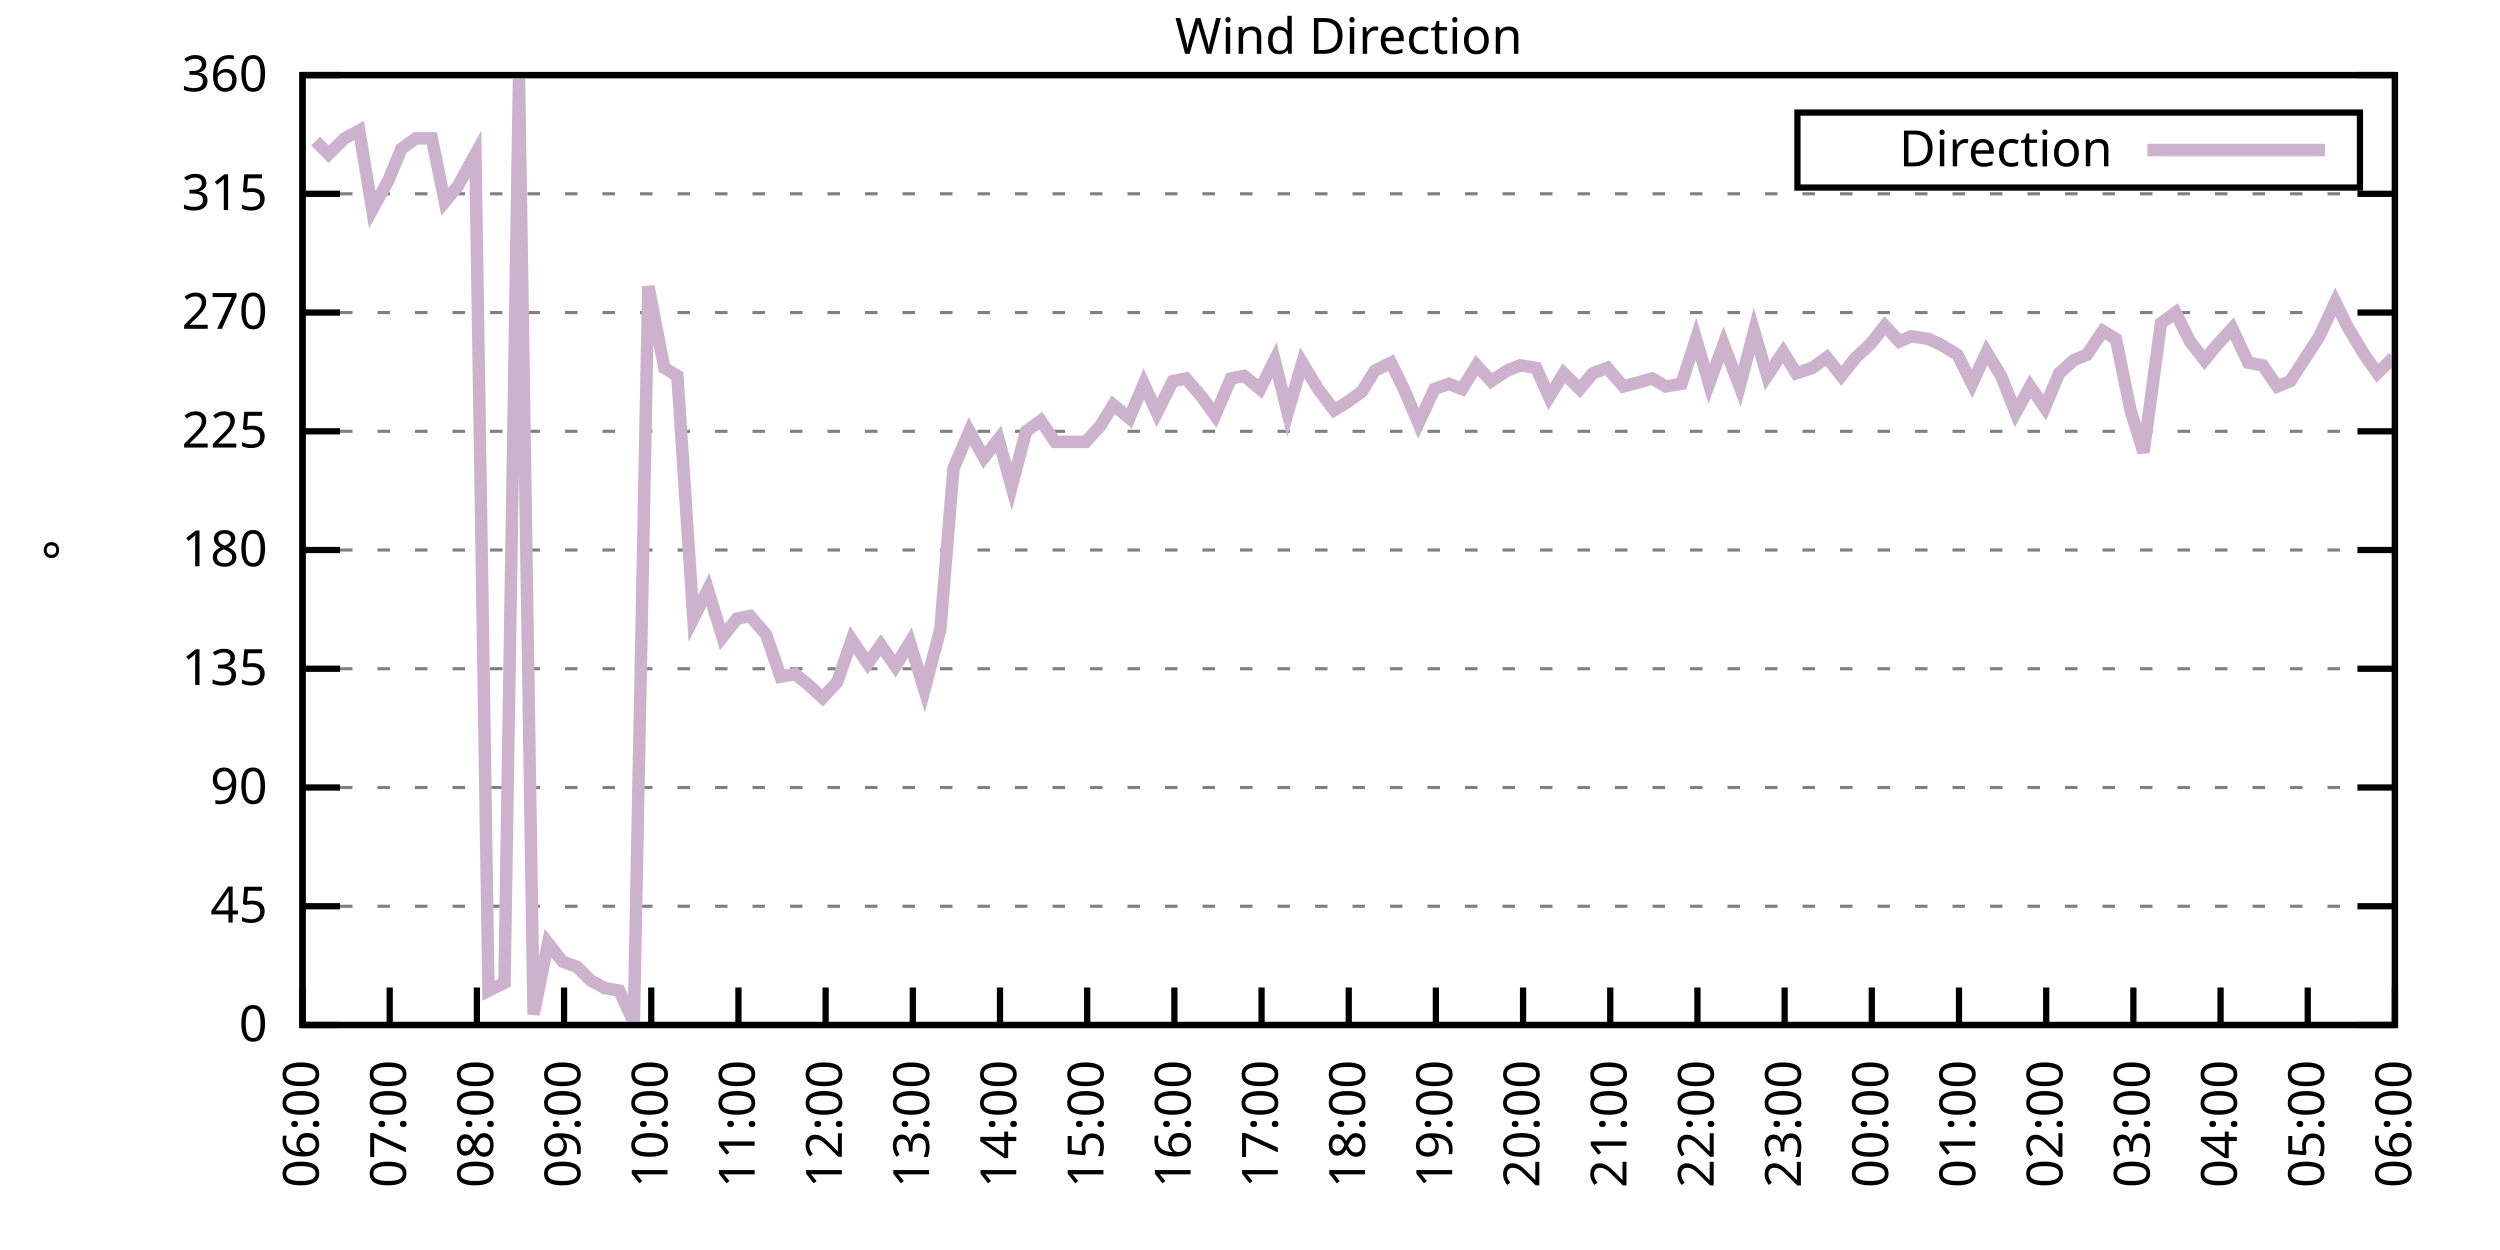
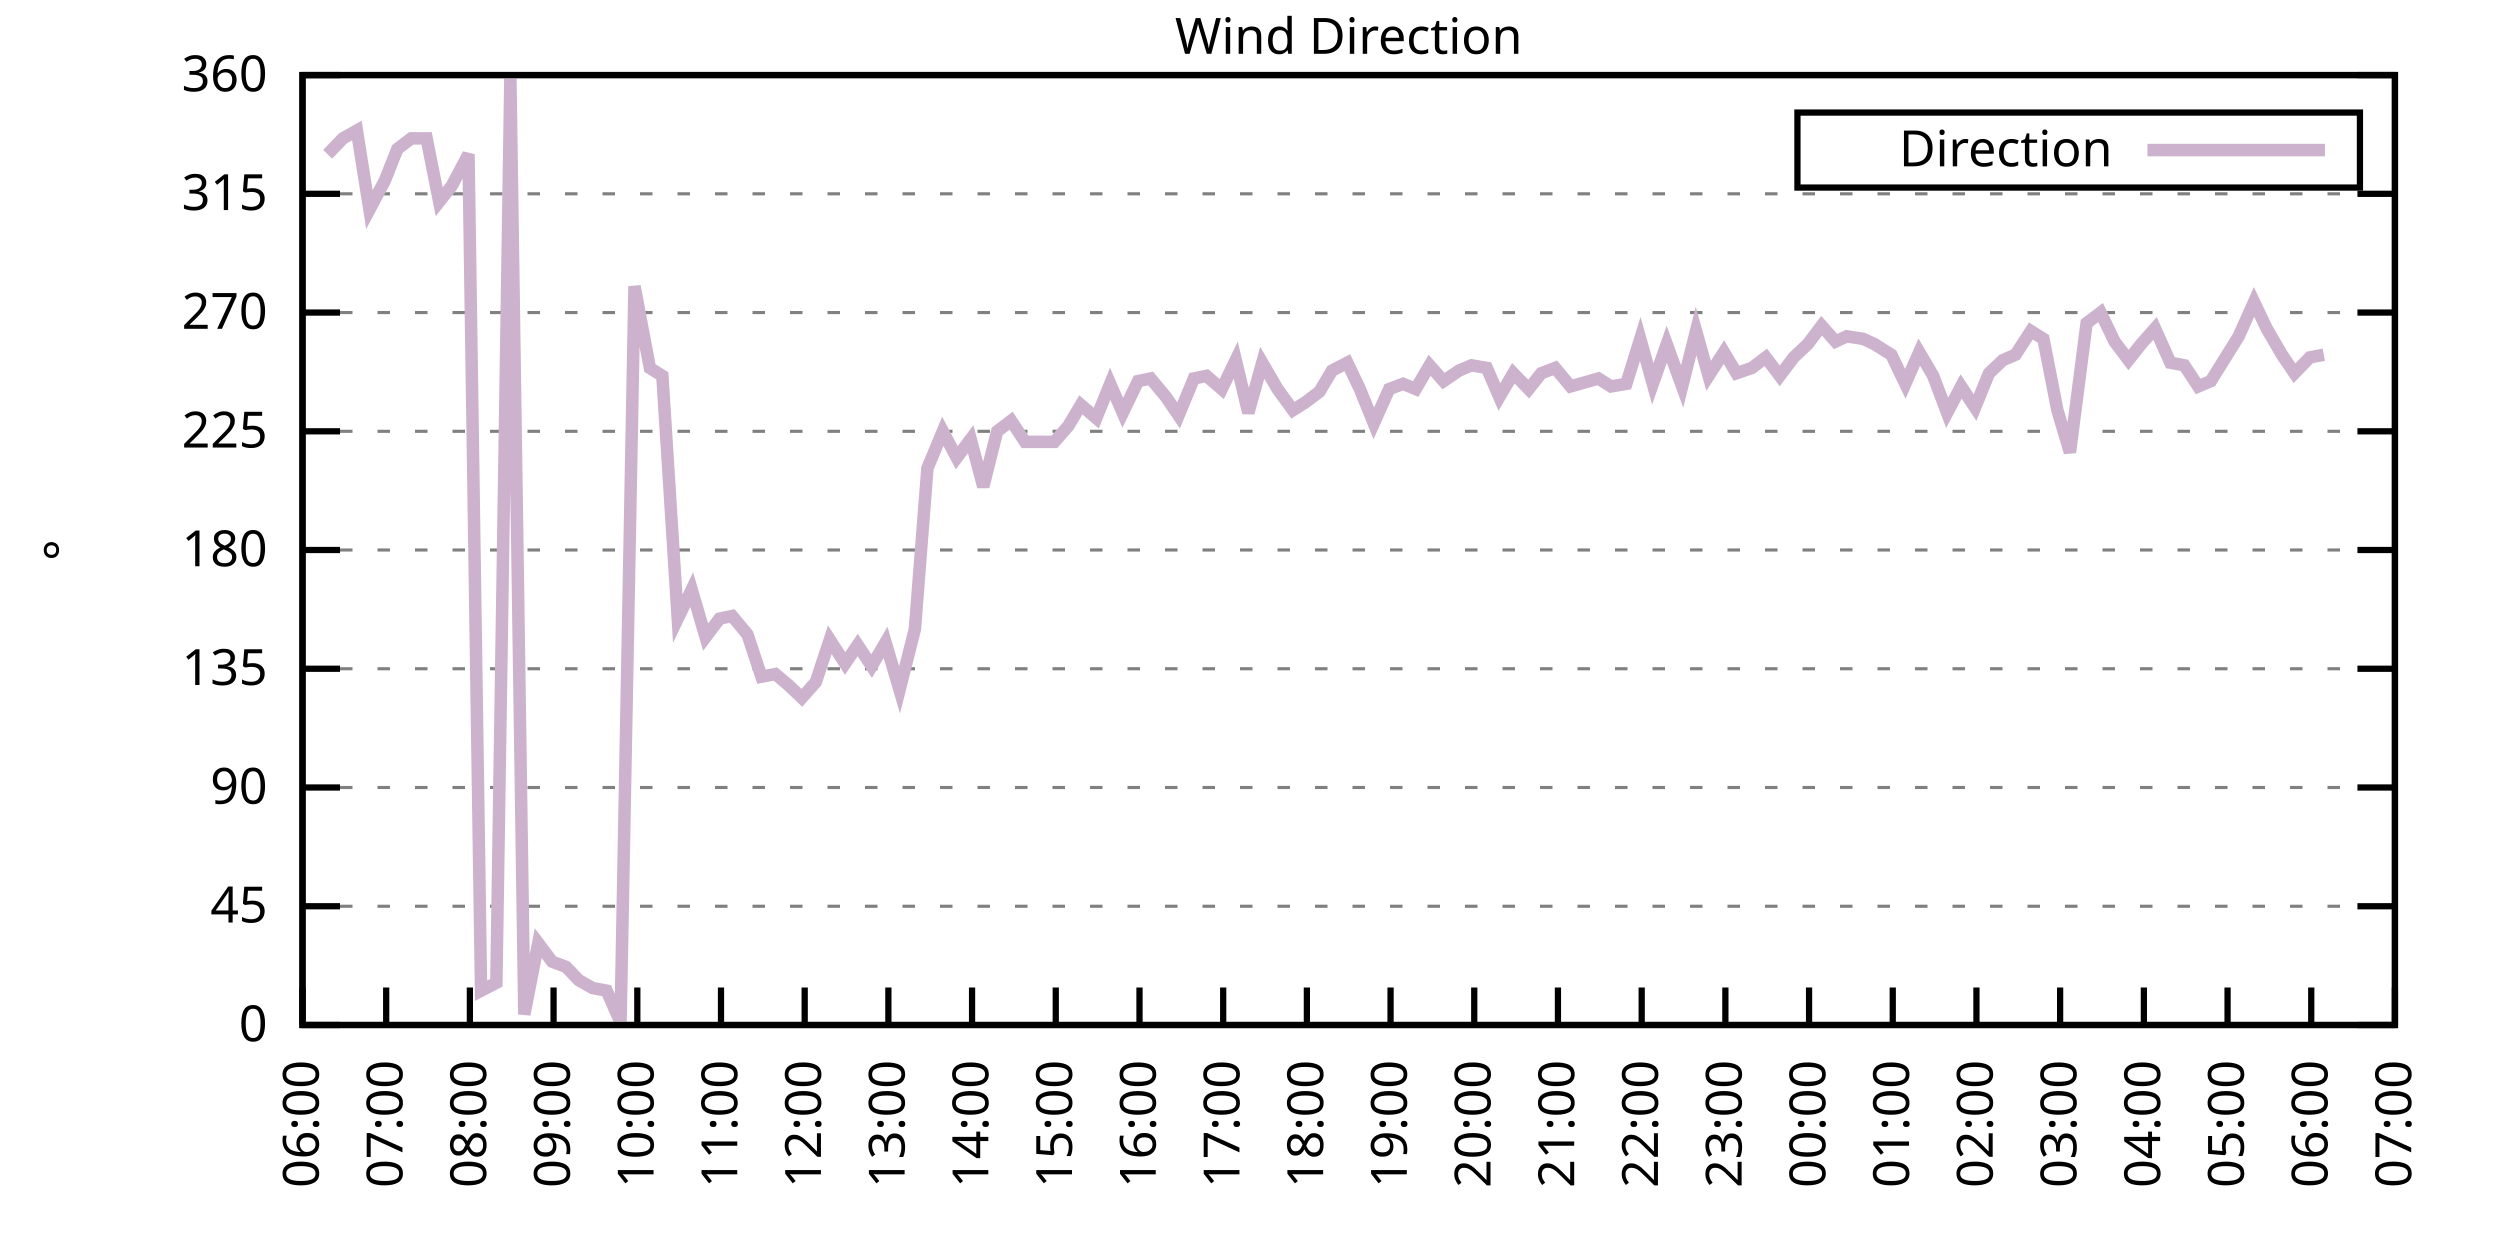
<svg xmlns="http://www.w3.org/2000/svg" xmlns:xlink="http://www.w3.org/1999/xlink" width="400" height="200" viewBox="0 0 400 200">
  <g id="gnuplot_canvas">
    <rect x="0" y="0" width="400" height="200" fill="none" />
    <defs>
      <circle id="gpDot" r="0.5" stroke-width="0.5" stroke="currentColor" />
      <path id="gpPt0" stroke-width="0.333" stroke="currentColor" d="M-1,0 h2 M0,-1 v2" />
      <path id="gpPt1" stroke-width="0.333" stroke="currentColor" d="M-1,-1 L1,1 M1,-1 L-1,1" />
      <path id="gpPt2" stroke-width="0.333" stroke="currentColor" d="M-1,0 L1,0 M0,-1 L0,1 M-1,-1 L1,1 M-1,1 L1,-1" />
      <rect id="gpPt3" stroke-width="0.333" stroke="currentColor" x="-1" y="-1" width="2" height="2" />
      <rect id="gpPt4" stroke-width="0.333" stroke="currentColor" fill="currentColor" x="-1" y="-1" width="2" height="2" />
      <circle id="gpPt5" stroke-width="0.333" stroke="currentColor" cx="0" cy="0" r="1" />
      <use xlink:href="#gpPt5" id="gpPt6" fill="currentColor" stroke="none" />
      <path id="gpPt7" stroke-width="0.333" stroke="currentColor" d="M0,-1.33 L-1.33,0.67 L1.33,0.67 z" />
      <use xlink:href="#gpPt7" id="gpPt8" fill="currentColor" stroke="none" />
      <use xlink:href="#gpPt7" id="gpPt9" stroke="currentColor" transform="rotate(180)" />
      <use xlink:href="#gpPt9" id="gpPt10" fill="currentColor" stroke="none" />
      <use xlink:href="#gpPt3" id="gpPt11" stroke="currentColor" transform="rotate(45)" />
      <use xlink:href="#gpPt11" id="gpPt12" fill="currentColor" stroke="none" />
      <path id="gpPt13" stroke-width="0.333" stroke="currentColor" d="M0,1.330 L1.265,0.411 L0.782,-1.067 L-0.782,-1.076 L-1.265,0.411 z" />
      <use xlink:href="#gpPt13" id="gpPt14" fill="currentColor" stroke="none" />
      <filter id="textbox" filterUnits="objectBoundingBox" x="0" y="0" height="1" width="1">
        <feFlood flood-color="white" flood-opacity="1" result="bgnd" />
        <feComposite in="SourceGraphic" in2="bgnd" operator="atop" />
      </filter>
      <filter id="greybox" filterUnits="objectBoundingBox" x="0" y="0" height="1" width="1">
        <feFlood flood-color="lightgrey" flood-opacity="1" result="grey" />
        <feComposite in="SourceGraphic" in2="grey" operator="atop" />
      </filter>
    </defs>
    <g fill="none" color="white" stroke="currentColor" stroke-width="1.00" stroke-linecap="butt" stroke-linejoin="miter">
</g>
    <g fill="none" color="black" stroke="currentColor" stroke-width="1.00" stroke-linecap="butt" stroke-linejoin="miter">
      <g stroke="none" shape-rendering="crispEdges">
        <polygon fill="rgb(255, 255, 255)" points="48.40,164.00 383.18,164.00 383.18,12.02 48.40,12.02 " />
      </g>
    </g>
    <g fill="none" color="black" stroke="currentColor" stroke-width="1.00" stroke-linecap="butt" stroke-linejoin="miter">
</g>
    <g fill="none" color="black" stroke="black" stroke-width="0.50" stroke-linecap="butt" stroke-linejoin="miter">
</g>
    <g fill="none" color="gray" stroke="currentColor" stroke-width="0.50" stroke-linecap="butt" stroke-linejoin="miter">
      <path stroke="gray" stroke-dasharray="2,4" class="gridline" d="M48.40,164.00 L383.19,164.00  " />
    </g>
    <g fill="none" color="gray" stroke="gray" stroke-width="1.00" stroke-linecap="butt" stroke-linejoin="miter">
</g>
    <g fill="none" color="black" stroke="currentColor" stroke-width="1.00" stroke-linecap="butt" stroke-linejoin="miter">
      <path stroke="black" d="M48.40,164.00 L54.40,164.00 M383.19,164.00 L377.19,164.00  " />
      <g transform="translate(42.80,166.60)" stroke="none" fill="black" font-family="Sans" font-size="8.00" text-anchor="end">
        <text>
          <tspan font-family="Sans"> 0</tspan>
        </text>
      </g>
    </g>
    <g fill="none" color="black" stroke="currentColor" stroke-width="1.00" stroke-linecap="butt" stroke-linejoin="miter">
</g>
    <g fill="none" color="black" stroke="black" stroke-width="0.50" stroke-linecap="butt" stroke-linejoin="miter">
</g>
    <g fill="none" color="gray" stroke="currentColor" stroke-width="0.50" stroke-linecap="butt" stroke-linejoin="miter">
      <path stroke="gray" stroke-dasharray="2,4" class="gridline" d="M48.40,145.00 L383.19,145.00  " />
    </g>
    <g fill="none" color="gray" stroke="gray" stroke-width="1.00" stroke-linecap="butt" stroke-linejoin="miter">
</g>
    <g fill="none" color="black" stroke="currentColor" stroke-width="1.00" stroke-linecap="butt" stroke-linejoin="miter">
      <path stroke="black" d="M48.40,145.00 L54.40,145.00 M383.19,145.00 L377.19,145.00  " />
      <g transform="translate(42.80,147.60)" stroke="none" fill="black" font-family="Sans" font-size="8.00" text-anchor="end">
        <text>
          <tspan font-family="Sans"> 45</tspan>
        </text>
      </g>
    </g>
    <g fill="none" color="black" stroke="currentColor" stroke-width="1.00" stroke-linecap="butt" stroke-linejoin="miter">
</g>
    <g fill="none" color="black" stroke="black" stroke-width="0.50" stroke-linecap="butt" stroke-linejoin="miter">
</g>
    <g fill="none" color="gray" stroke="currentColor" stroke-width="0.50" stroke-linecap="butt" stroke-linejoin="miter">
      <path stroke="gray" stroke-dasharray="2,4" class="gridline" d="M48.40,126.00 L383.19,126.00  " />
    </g>
    <g fill="none" color="gray" stroke="gray" stroke-width="1.00" stroke-linecap="butt" stroke-linejoin="miter">
</g>
    <g fill="none" color="black" stroke="currentColor" stroke-width="1.00" stroke-linecap="butt" stroke-linejoin="miter">
      <path stroke="black" d="M48.40,126.00 L54.40,126.00 M383.19,126.00 L377.19,126.00  " />
      <g transform="translate(42.80,128.60)" stroke="none" fill="black" font-family="Sans" font-size="8.00" text-anchor="end">
        <text>
          <tspan font-family="Sans"> 90</tspan>
        </text>
      </g>
    </g>
    <g fill="none" color="black" stroke="currentColor" stroke-width="1.00" stroke-linecap="butt" stroke-linejoin="miter">
</g>
    <g fill="none" color="black" stroke="black" stroke-width="0.50" stroke-linecap="butt" stroke-linejoin="miter">
</g>
    <g fill="none" color="gray" stroke="currentColor" stroke-width="0.50" stroke-linecap="butt" stroke-linejoin="miter">
      <path stroke="gray" stroke-dasharray="2,4" class="gridline" d="M48.40,107.00 L383.19,107.00  " />
    </g>
    <g fill="none" color="gray" stroke="gray" stroke-width="1.00" stroke-linecap="butt" stroke-linejoin="miter">
</g>
    <g fill="none" color="black" stroke="currentColor" stroke-width="1.00" stroke-linecap="butt" stroke-linejoin="miter">
      <path stroke="black" d="M48.40,107.00 L54.40,107.00 M383.19,107.00 L377.19,107.00  " />
      <g transform="translate(42.80,109.60)" stroke="none" fill="black" font-family="Sans" font-size="8.00" text-anchor="end">
        <text>
          <tspan font-family="Sans"> 135</tspan>
        </text>
      </g>
    </g>
    <g fill="none" color="black" stroke="currentColor" stroke-width="1.00" stroke-linecap="butt" stroke-linejoin="miter">
</g>
    <g fill="none" color="black" stroke="black" stroke-width="0.50" stroke-linecap="butt" stroke-linejoin="miter">
</g>
    <g fill="none" color="gray" stroke="currentColor" stroke-width="0.50" stroke-linecap="butt" stroke-linejoin="miter">
      <path stroke="gray" stroke-dasharray="2,4" class="gridline" d="M48.40,88.00 L383.19,88.00  " />
    </g>
    <g fill="none" color="gray" stroke="gray" stroke-width="1.00" stroke-linecap="butt" stroke-linejoin="miter">
</g>
    <g fill="none" color="black" stroke="currentColor" stroke-width="1.00" stroke-linecap="butt" stroke-linejoin="miter">
      <path stroke="black" d="M48.40,88.00 L54.40,88.00 M383.19,88.00 L377.19,88.00  " />
      <g transform="translate(42.80,90.60)" stroke="none" fill="black" font-family="Sans" font-size="8.00" text-anchor="end">
        <text>
          <tspan font-family="Sans"> 180</tspan>
        </text>
      </g>
    </g>
    <g fill="none" color="black" stroke="currentColor" stroke-width="1.00" stroke-linecap="butt" stroke-linejoin="miter">
</g>
    <g fill="none" color="black" stroke="black" stroke-width="0.50" stroke-linecap="butt" stroke-linejoin="miter">
</g>
    <g fill="none" color="gray" stroke="currentColor" stroke-width="0.50" stroke-linecap="butt" stroke-linejoin="miter">
      <path stroke="gray" stroke-dasharray="2,4" class="gridline" d="M48.40,69.01 L383.19,69.01  " />
    </g>
    <g fill="none" color="gray" stroke="gray" stroke-width="1.00" stroke-linecap="butt" stroke-linejoin="miter">
</g>
    <g fill="none" color="black" stroke="currentColor" stroke-width="1.00" stroke-linecap="butt" stroke-linejoin="miter">
      <path stroke="black" d="M48.40,69.01 L54.40,69.01 M383.19,69.01 L377.19,69.01  " />
      <g transform="translate(42.80,71.61)" stroke="none" fill="black" font-family="Sans" font-size="8.00" text-anchor="end">
        <text>
          <tspan font-family="Sans"> 225</tspan>
        </text>
      </g>
    </g>
    <g fill="none" color="black" stroke="currentColor" stroke-width="1.00" stroke-linecap="butt" stroke-linejoin="miter">
</g>
    <g fill="none" color="black" stroke="black" stroke-width="0.50" stroke-linecap="butt" stroke-linejoin="miter">
</g>
    <g fill="none" color="gray" stroke="currentColor" stroke-width="0.50" stroke-linecap="butt" stroke-linejoin="miter">
      <path stroke="gray" stroke-dasharray="2,4" class="gridline" d="M48.40,50.01 L383.19,50.01  " />
    </g>
    <g fill="none" color="gray" stroke="gray" stroke-width="1.00" stroke-linecap="butt" stroke-linejoin="miter">
</g>
    <g fill="none" color="black" stroke="currentColor" stroke-width="1.00" stroke-linecap="butt" stroke-linejoin="miter">
      <path stroke="black" d="M48.40,50.01 L54.40,50.01 M383.19,50.01 L377.19,50.01  " />
      <g transform="translate(42.80,52.61)" stroke="none" fill="black" font-family="Sans" font-size="8.00" text-anchor="end">
        <text>
          <tspan font-family="Sans"> 270</tspan>
        </text>
      </g>
    </g>
    <g fill="none" color="black" stroke="currentColor" stroke-width="1.00" stroke-linecap="butt" stroke-linejoin="miter">
</g>
    <g fill="none" color="black" stroke="black" stroke-width="0.50" stroke-linecap="butt" stroke-linejoin="miter">
</g>
    <g fill="none" color="gray" stroke="currentColor" stroke-width="0.50" stroke-linecap="butt" stroke-linejoin="miter">
      <path stroke="gray" stroke-dasharray="2,4" class="gridline" d="M48.40,31.01 L383.19,31.01  " />
    </g>
    <g fill="none" color="gray" stroke="gray" stroke-width="1.00" stroke-linecap="butt" stroke-linejoin="miter">
</g>
    <g fill="none" color="black" stroke="currentColor" stroke-width="1.00" stroke-linecap="butt" stroke-linejoin="miter">
      <path stroke="black" d="M48.40,31.01 L54.40,31.01 M383.19,31.01 L377.19,31.01  " />
      <g transform="translate(42.80,33.61)" stroke="none" fill="black" font-family="Sans" font-size="8.00" text-anchor="end">
        <text>
          <tspan font-family="Sans"> 315</tspan>
        </text>
      </g>
    </g>
    <g fill="none" color="black" stroke="currentColor" stroke-width="1.00" stroke-linecap="butt" stroke-linejoin="miter">
</g>
    <g fill="none" color="black" stroke="black" stroke-width="0.50" stroke-linecap="butt" stroke-linejoin="miter">
</g>
    <g fill="none" color="gray" stroke="currentColor" stroke-width="0.50" stroke-linecap="butt" stroke-linejoin="miter">
      <path stroke="gray" stroke-dasharray="2,4" class="gridline" d="M48.40,12.01 L383.19,12.01  " />
    </g>
    <g fill="none" color="gray" stroke="gray" stroke-width="1.00" stroke-linecap="butt" stroke-linejoin="miter">
</g>
    <g fill="none" color="black" stroke="currentColor" stroke-width="1.00" stroke-linecap="butt" stroke-linejoin="miter">
      <path stroke="black" d="M48.40,12.01 L54.40,12.01 M383.19,12.01 L377.19,12.01  " />
      <g transform="translate(42.80,14.61)" stroke="none" fill="black" font-family="Sans" font-size="8.00" text-anchor="end">
        <text>
          <tspan font-family="Sans"> 360</tspan>
        </text>
      </g>
    </g>
    <g fill="none" color="black" stroke="currentColor" stroke-width="1.00" stroke-linecap="butt" stroke-linejoin="miter">
      <path stroke="black" d="M48.40,164.00 L48.40,158.00  " />
      <g transform="translate(51.00,169.60) rotate(270.00)" stroke="none" fill="black" font-family="Sans" font-size="8.00" text-anchor="end">
        <text>
          <tspan font-family="Sans">06:00</tspan>
        </text>
      </g>
    </g>
    <g fill="none" color="black" stroke="currentColor" stroke-width="1.00" stroke-linecap="butt" stroke-linejoin="miter">
-       <path stroke="black" d="M62.35,164.00 L62.35,158.00  " />
-       <g transform="translate(64.95,169.60) rotate(270.00)" stroke="none" fill="black" font-family="Sans" font-size="8.00" text-anchor="end">
+       <path stroke="black" d="M61.79,164.00 L61.79,158.00  " />
+       <g transform="translate(64.39,169.60) rotate(270.00)" stroke="none" fill="black" font-family="Sans" font-size="8.00" text-anchor="end">
        <text>
          <tspan font-family="Sans">07:00</tspan>
        </text>
      </g>
    </g>
    <g fill="none" color="black" stroke="currentColor" stroke-width="1.00" stroke-linecap="butt" stroke-linejoin="miter">
-       <path stroke="black" d="M76.30,164.00 L76.30,158.00  " />
-       <g transform="translate(78.90,169.60) rotate(270.00)" stroke="none" fill="black" font-family="Sans" font-size="8.00" text-anchor="end">
+       <path stroke="black" d="M75.18,164.00 L75.18,158.00  " />
+       <g transform="translate(77.78,169.60) rotate(270.00)" stroke="none" fill="black" font-family="Sans" font-size="8.00" text-anchor="end">
        <text>
          <tspan font-family="Sans">08:00</tspan>
        </text>
      </g>
    </g>
    <g fill="none" color="black" stroke="currentColor" stroke-width="1.00" stroke-linecap="butt" stroke-linejoin="miter">
-       <path stroke="black" d="M90.25,164.00 L90.25,158.00  " />
-       <g transform="translate(92.85,169.60) rotate(270.00)" stroke="none" fill="black" font-family="Sans" font-size="8.00" text-anchor="end">
+       <path stroke="black" d="M88.57,164.00 L88.57,158.00  " />
+       <g transform="translate(91.17,169.60) rotate(270.00)" stroke="none" fill="black" font-family="Sans" font-size="8.00" text-anchor="end">
        <text>
          <tspan font-family="Sans">09:00</tspan>
        </text>
      </g>
    </g>
    <g fill="none" color="black" stroke="currentColor" stroke-width="1.00" stroke-linecap="butt" stroke-linejoin="miter">
-       <path stroke="black" d="M104.20,164.00 L104.20,158.00  " />
-       <g transform="translate(106.80,169.60) rotate(270.00)" stroke="none" fill="black" font-family="Sans" font-size="8.00" text-anchor="end">
+       <path stroke="black" d="M101.97,164.00 L101.97,158.00  " />
+       <g transform="translate(104.57,169.60) rotate(270.00)" stroke="none" fill="black" font-family="Sans" font-size="8.00" text-anchor="end">
        <text>
          <tspan font-family="Sans">10:00</tspan>
        </text>
      </g>
    </g>
    <g fill="none" color="black" stroke="currentColor" stroke-width="1.00" stroke-linecap="butt" stroke-linejoin="miter">
-       <path stroke="black" d="M118.15,164.00 L118.15,158.00  " />
-       <g transform="translate(120.75,169.60) rotate(270.00)" stroke="none" fill="black" font-family="Sans" font-size="8.00" text-anchor="end">
+       <path stroke="black" d="M115.36,164.00 L115.36,158.00  " />
+       <g transform="translate(117.96,169.60) rotate(270.00)" stroke="none" fill="black" font-family="Sans" font-size="8.00" text-anchor="end">
        <text>
          <tspan font-family="Sans">11:00</tspan>
        </text>
      </g>
    </g>
    <g fill="none" color="black" stroke="currentColor" stroke-width="1.00" stroke-linecap="butt" stroke-linejoin="miter">
-       <path stroke="black" d="M132.10,164.00 L132.10,158.00  " />
-       <g transform="translate(134.70,169.60) rotate(270.00)" stroke="none" fill="black" font-family="Sans" font-size="8.00" text-anchor="end">
+       <path stroke="black" d="M128.75,164.00 L128.75,158.00  " />
+       <g transform="translate(131.35,169.60) rotate(270.00)" stroke="none" fill="black" font-family="Sans" font-size="8.00" text-anchor="end">
        <text>
          <tspan font-family="Sans">12:00</tspan>
        </text>
      </g>
    </g>
    <g fill="none" color="black" stroke="currentColor" stroke-width="1.00" stroke-linecap="butt" stroke-linejoin="miter">
-       <path stroke="black" d="M146.05,164.00 L146.05,158.00  " />
-       <g transform="translate(148.65,169.60) rotate(270.00)" stroke="none" fill="black" font-family="Sans" font-size="8.00" text-anchor="end">
+       <path stroke="black" d="M142.14,164.00 L142.14,158.00  " />
+       <g transform="translate(144.74,169.60) rotate(270.00)" stroke="none" fill="black" font-family="Sans" font-size="8.00" text-anchor="end">
        <text>
          <tspan font-family="Sans">13:00</tspan>
        </text>
      </g>
    </g>
    <g fill="none" color="black" stroke="currentColor" stroke-width="1.00" stroke-linecap="butt" stroke-linejoin="miter">
-       <path stroke="black" d="M160.00,164.00 L160.00,158.00  " />
-       <g transform="translate(162.60,169.60) rotate(270.00)" stroke="none" fill="black" font-family="Sans" font-size="8.00" text-anchor="end">
+       <path stroke="black" d="M155.53,164.00 L155.53,158.00  " />
+       <g transform="translate(158.13,169.60) rotate(270.00)" stroke="none" fill="black" font-family="Sans" font-size="8.00" text-anchor="end">
        <text>
          <tspan font-family="Sans">14:00</tspan>
        </text>
      </g>
    </g>
    <g fill="none" color="black" stroke="currentColor" stroke-width="1.00" stroke-linecap="butt" stroke-linejoin="miter">
-       <path stroke="black" d="M173.95,164.00 L173.95,158.00  " />
-       <g transform="translate(176.55,169.60) rotate(270.00)" stroke="none" fill="black" font-family="Sans" font-size="8.00" text-anchor="end">
+       <path stroke="black" d="M168.92,164.00 L168.92,158.00  " />
+       <g transform="translate(171.52,169.60) rotate(270.00)" stroke="none" fill="black" font-family="Sans" font-size="8.00" text-anchor="end">
        <text>
          <tspan font-family="Sans">15:00</tspan>
        </text>
      </g>
    </g>
    <g fill="none" color="black" stroke="currentColor" stroke-width="1.00" stroke-linecap="butt" stroke-linejoin="miter">
-       <path stroke="black" d="M187.90,164.00 L187.90,158.00  " />
-       <g transform="translate(190.50,169.60) rotate(270.00)" stroke="none" fill="black" font-family="Sans" font-size="8.00" text-anchor="end">
+       <path stroke="black" d="M182.32,164.00 L182.32,158.00  " />
+       <g transform="translate(184.92,169.60) rotate(270.00)" stroke="none" fill="black" font-family="Sans" font-size="8.00" text-anchor="end">
        <text>
          <tspan font-family="Sans">16:00</tspan>
        </text>
      </g>
    </g>
    <g fill="none" color="black" stroke="currentColor" stroke-width="1.00" stroke-linecap="butt" stroke-linejoin="miter">
-       <path stroke="black" d="M201.85,164.00 L201.85,158.00  " />
-       <g transform="translate(204.45,169.60) rotate(270.00)" stroke="none" fill="black" font-family="Sans" font-size="8.00" text-anchor="end">
+       <path stroke="black" d="M195.71,164.00 L195.71,158.00  " />
+       <g transform="translate(198.31,169.60) rotate(270.00)" stroke="none" fill="black" font-family="Sans" font-size="8.00" text-anchor="end">
        <text>
          <tspan font-family="Sans">17:00</tspan>
        </text>
      </g>
    </g>
    <g fill="none" color="black" stroke="currentColor" stroke-width="1.00" stroke-linecap="butt" stroke-linejoin="miter">
-       <path stroke="black" d="M215.80,164.00 L215.80,158.00  " />
-       <g transform="translate(218.40,169.60) rotate(270.00)" stroke="none" fill="black" font-family="Sans" font-size="8.00" text-anchor="end">
+       <path stroke="black" d="M209.10,164.00 L209.10,158.00  " />
+       <g transform="translate(211.70,169.60) rotate(270.00)" stroke="none" fill="black" font-family="Sans" font-size="8.00" text-anchor="end">
        <text>
          <tspan font-family="Sans">18:00</tspan>
        </text>
      </g>
    </g>
    <g fill="none" color="black" stroke="currentColor" stroke-width="1.00" stroke-linecap="butt" stroke-linejoin="miter">
-       <path stroke="black" d="M229.74,164.00 L229.74,158.00  " />
-       <g transform="translate(232.34,169.60) rotate(270.00)" stroke="none" fill="black" font-family="Sans" font-size="8.00" text-anchor="end">
+       <path stroke="black" d="M222.49,164.00 L222.49,158.00  " />
+       <g transform="translate(225.09,169.60) rotate(270.00)" stroke="none" fill="black" font-family="Sans" font-size="8.00" text-anchor="end">
        <text>
          <tspan font-family="Sans">19:00</tspan>
        </text>
      </g>
    </g>
    <g fill="none" color="black" stroke="currentColor" stroke-width="1.00" stroke-linecap="butt" stroke-linejoin="miter">
-       <path stroke="black" d="M243.69,164.00 L243.69,158.00  " />
-       <g transform="translate(246.29,169.60) rotate(270.00)" stroke="none" fill="black" font-family="Sans" font-size="8.00" text-anchor="end">
+       <path stroke="black" d="M235.88,164.00 L235.88,158.00  " />
+       <g transform="translate(238.48,169.60) rotate(270.00)" stroke="none" fill="black" font-family="Sans" font-size="8.00" text-anchor="end">
        <text>
          <tspan font-family="Sans">20:00</tspan>
        </text>
      </g>
    </g>
    <g fill="none" color="black" stroke="currentColor" stroke-width="1.00" stroke-linecap="butt" stroke-linejoin="miter">
-       <path stroke="black" d="M257.64,164.00 L257.64,158.00  " />
-       <g transform="translate(260.24,169.60) rotate(270.00)" stroke="none" fill="black" font-family="Sans" font-size="8.00" text-anchor="end">
+       <path stroke="black" d="M249.27,164.00 L249.27,158.00  " />
+       <g transform="translate(251.87,169.60) rotate(270.00)" stroke="none" fill="black" font-family="Sans" font-size="8.00" text-anchor="end">
        <text>
          <tspan font-family="Sans">21:00</tspan>
        </text>
      </g>
    </g>
    <g fill="none" color="black" stroke="currentColor" stroke-width="1.00" stroke-linecap="butt" stroke-linejoin="miter">
-       <path stroke="black" d="M271.59,164.00 L271.59,158.00  " />
-       <g transform="translate(274.19,169.60) rotate(270.00)" stroke="none" fill="black" font-family="Sans" font-size="8.00" text-anchor="end">
+       <path stroke="black" d="M262.67,164.00 L262.67,158.00  " />
+       <g transform="translate(265.27,169.60) rotate(270.00)" stroke="none" fill="black" font-family="Sans" font-size="8.00" text-anchor="end">
        <text>
          <tspan font-family="Sans">22:00</tspan>
        </text>
      </g>
    </g>
    <g fill="none" color="black" stroke="currentColor" stroke-width="1.00" stroke-linecap="butt" stroke-linejoin="miter">
-       <path stroke="black" d="M285.54,164.00 L285.54,158.00  " />
-       <g transform="translate(288.14,169.60) rotate(270.00)" stroke="none" fill="black" font-family="Sans" font-size="8.00" text-anchor="end">
+       <path stroke="black" d="M276.06,164.00 L276.06,158.00  " />
+       <g transform="translate(278.66,169.60) rotate(270.00)" stroke="none" fill="black" font-family="Sans" font-size="8.00" text-anchor="end">
        <text>
          <tspan font-family="Sans">23:00</tspan>
        </text>
      </g>
    </g>
    <g fill="none" color="black" stroke="currentColor" stroke-width="1.00" stroke-linecap="butt" stroke-linejoin="miter">
-       <path stroke="black" d="M299.49,164.00 L299.49,158.00  " />
-       <g transform="translate(302.09,169.60) rotate(270.00)" stroke="none" fill="black" font-family="Sans" font-size="8.00" text-anchor="end">
+       <path stroke="black" d="M289.45,164.00 L289.45,158.00  " />
+       <g transform="translate(292.05,169.60) rotate(270.00)" stroke="none" fill="black" font-family="Sans" font-size="8.00" text-anchor="end">
        <text>
          <tspan font-family="Sans">00:00</tspan>
        </text>
      </g>
    </g>
    <g fill="none" color="black" stroke="currentColor" stroke-width="1.00" stroke-linecap="butt" stroke-linejoin="miter">
-       <path stroke="black" d="M313.44,164.00 L313.44,158.00  " />
-       <g transform="translate(316.04,169.60) rotate(270.00)" stroke="none" fill="black" font-family="Sans" font-size="8.00" text-anchor="end">
+       <path stroke="black" d="M302.84,164.00 L302.84,158.00  " />
+       <g transform="translate(305.44,169.60) rotate(270.00)" stroke="none" fill="black" font-family="Sans" font-size="8.00" text-anchor="end">
        <text>
          <tspan font-family="Sans">01:00</tspan>
        </text>
      </g>
    </g>
    <g fill="none" color="black" stroke="currentColor" stroke-width="1.00" stroke-linecap="butt" stroke-linejoin="miter">
-       <path stroke="black" d="M327.39,164.00 L327.39,158.00  " />
-       <g transform="translate(329.99,169.60) rotate(270.00)" stroke="none" fill="black" font-family="Sans" font-size="8.00" text-anchor="end">
+       <path stroke="black" d="M316.23,164.00 L316.23,158.00  " />
+       <g transform="translate(318.83,169.60) rotate(270.00)" stroke="none" fill="black" font-family="Sans" font-size="8.00" text-anchor="end">
        <text>
          <tspan font-family="Sans">02:00</tspan>
        </text>
      </g>
    </g>
    <g fill="none" color="black" stroke="currentColor" stroke-width="1.00" stroke-linecap="butt" stroke-linejoin="miter">
-       <path stroke="black" d="M341.34,164.00 L341.34,158.00  " />
-       <g transform="translate(343.94,169.60) rotate(270.00)" stroke="none" fill="black" font-family="Sans" font-size="8.00" text-anchor="end">
+       <path stroke="black" d="M329.62,164.00 L329.62,158.00  " />
+       <g transform="translate(332.22,169.60) rotate(270.00)" stroke="none" fill="black" font-family="Sans" font-size="8.00" text-anchor="end">
        <text>
          <tspan font-family="Sans">03:00</tspan>
        </text>
      </g>
    </g>
    <g fill="none" color="black" stroke="currentColor" stroke-width="1.00" stroke-linecap="butt" stroke-linejoin="miter">
-       <path stroke="black" d="M355.29,164.00 L355.29,158.00  " />
-       <g transform="translate(357.89,169.60) rotate(270.00)" stroke="none" fill="black" font-family="Sans" font-size="8.00" text-anchor="end">
+       <path stroke="black" d="M343.02,164.00 L343.02,158.00  " />
+       <g transform="translate(345.62,169.60) rotate(270.00)" stroke="none" fill="black" font-family="Sans" font-size="8.00" text-anchor="end">
        <text>
          <tspan font-family="Sans">04:00</tspan>
        </text>
      </g>
    </g>
    <g fill="none" color="black" stroke="currentColor" stroke-width="1.00" stroke-linecap="butt" stroke-linejoin="miter">
-       <path stroke="black" d="M369.24,164.00 L369.24,158.00  " />
-       <g transform="translate(371.84,169.60) rotate(270.00)" stroke="none" fill="black" font-family="Sans" font-size="8.00" text-anchor="end">
+       <path stroke="black" d="M356.41,164.00 L356.41,158.00  " />
+       <g transform="translate(359.01,169.60) rotate(270.00)" stroke="none" fill="black" font-family="Sans" font-size="8.00" text-anchor="end">
        <text>
          <tspan font-family="Sans">05:00</tspan>
+         </text>
+       </g>
+     </g>
+     <g fill="none" color="black" stroke="currentColor" stroke-width="1.00" stroke-linecap="butt" stroke-linejoin="miter">
+       <path stroke="black" d="M369.80,164.00 L369.80,158.00  " />
+       <g transform="translate(372.40,169.60) rotate(270.00)" stroke="none" fill="black" font-family="Sans" font-size="8.00" text-anchor="end">
+         <text>
+           <tspan font-family="Sans">06:00</tspan>
        </text>
      </g>
    </g>
    <g fill="none" color="black" stroke="currentColor" stroke-width="1.00" stroke-linecap="butt" stroke-linejoin="miter">
      <path stroke="black" d="M383.19,164.00 L383.19,158.00  " />
      <g transform="translate(385.79,169.60) rotate(270.00)" stroke="none" fill="black" font-family="Sans" font-size="8.00" text-anchor="end">
        <text>
-           <tspan font-family="Sans">06:00</tspan>
+           <tspan font-family="Sans">07:00</tspan>
        </text>
      </g>
    </g>
    <g fill="none" color="black" stroke="currentColor" stroke-width="1.00" stroke-linecap="butt" stroke-linejoin="miter">
</g>
    <g fill="none" color="black" stroke="currentColor" stroke-width="1.00" stroke-linecap="butt" stroke-linejoin="miter">
      <path stroke="black" d="M48.40,12.01 L48.40,164.00 L383.19,164.00 L383.19,12.01 L48.40,12.01 Z  " />
    </g>
    <g fill="none" color="black" stroke="currentColor" stroke-width="1.00" stroke-linecap="butt" stroke-linejoin="miter">
</g>
    <g fill="none" color="black" stroke="currentColor" stroke-width="1.00" stroke-linecap="butt" stroke-linejoin="miter">
      <path stroke="black" d="M287.59,30.01 L287.59,18.01 L377.59,18.01 L377.59,30.01 L287.59,30.01 Z  " />
    </g>
    <g id="Wind_direction_plot_1">
      <g fill="none" color="white" stroke="black" stroke-width="2.00" stroke-linecap="butt" stroke-linejoin="miter">
</g>
      <g fill="none" color="black" stroke="currentColor" stroke-width="2.00" stroke-linecap="butt" stroke-linejoin="miter">
        <g transform="translate(337.99,26.61)" stroke="none" fill="black" font-family="Sans" font-size="8.00" text-anchor="end">
          <text>
            <tspan font-family="Sans">Direction</tspan>
          </text>
        </g>
      </g>
      <g fill="none" color="black" stroke="currentColor" stroke-width="2.00" stroke-linecap="butt" stroke-linejoin="miter">
-         <path stroke="rgb(204, 178, 204)" d="M343.59,24.01 L371.99,24.01 M50.49,22.56 L52.58,24.68 L55.14,22.14 L57.47,20.88 L59.56,33.54 L62.12,28.90   L64.21,23.83 L66.53,22.14 L69.09,22.14 L71.18,32.28 L73.28,29.74 L76.07,24.68 L78.16,158.51 L80.72,157.24   L83.04,12.43 L85.37,162.31 L87.69,150.91 L90.02,153.87 L92.34,154.71 L94.43,156.82 L96.76,158.09 L99.08,158.51   L101.41,163.58 L103.73,45.79 L106.29,58.87 L108.38,60.14 L110.94,98.98 L113.27,94.34 L115.59,101.94 L117.92,98.98   L120.01,98.56 L122.57,101.52 L124.89,108.27 L127.22,107.85 L129.31,109.54 L131.63,111.65 L133.96,109.11 L136.28,102.36   L138.84,106.16 L140.93,103.20 L143.26,106.58 L145.58,102.78 L147.91,110.38 L150.46,100.67 L152.56,74.92 L155.11,69.01   L157.44,73.23 L159.76,70.27 L161.86,77.87 L164.18,69.01 L166.51,67.32 L168.83,70.70 L171.39,70.70 L173.71,70.70   L176.04,68.16 L178.13,64.78 L180.69,66.90 L183.01,61.41 L185.11,66.05 L187.66,60.98 L189.76,60.56 L192.31,63.52   L194.41,66.47 L196.96,60.56 L199.06,60.14 L201.61,62.25 L203.94,57.61 L206.03,66.05 L208.36,58.03 L210.91,62.25   L213.47,65.63 L215.56,64.36 L217.89,62.67 L219.98,59.30 L222.54,58.03 L224.63,62.25 L226.95,67.74 L229.51,62.25   L231.84,61.41 L233.93,62.25 L236.25,58.45 L238.58,60.98 L241.14,59.30 L243.23,58.45 L245.79,58.87 L247.88,63.52   L250.20,59.72 L252.76,62.25 L254.85,59.72 L257.18,58.87 L259.74,61.83 L264.39,60.56 L266.48,61.83 L269.04,61.41   L271.36,54.23 L273.45,61.41 L275.78,55.07 L278.34,61.83 L280.66,52.96 L282.75,60.14 L285.31,56.34 L287.40,59.72   L289.96,58.87 L292.29,57.18 L294.61,60.14 L296.94,57.18 L299.26,55.07 L301.58,52.12 L303.91,54.65 L305.77,53.81   L308.56,54.23 L310.42,55.07 L313.21,56.76 L315.53,61.41 L317.86,56.34 L320.18,60.14 L322.51,66.05 L324.83,61.83   L327.16,65.21 L329.48,59.72 L331.81,57.61 L333.90,56.76 L336.46,52.96 L338.55,54.23 L340.88,65.63 L342.97,72.38   L345.76,51.70 L348.08,50.01 L350.41,54.65 L352.73,57.61 L354.83,55.07 L357.15,52.54 L359.71,58.03 L362.03,58.45   L364.36,61.83 L366.45,60.98 L371.10,53.81 L373.66,48.32 L375.75,52.54 L378.31,56.76 L380.40,59.72 L382.96,57.18    " />
+         <path stroke="rgb(204, 178, 204)" d="M343.59,24.01 L371.99,24.01 M52.42,24.68 L54.87,22.14 L57.10,20.88 L59.11,33.54 L61.57,28.90 L63.58,23.83   L65.81,22.14 L68.26,22.14 L70.27,32.28 L72.28,29.74 L74.96,24.68 L76.97,158.51 L79.42,157.24 L81.66,12.43   L83.89,162.31 L86.12,150.91 L88.35,153.87 L90.58,154.71 L92.59,156.82 L94.82,158.09 L97.06,158.51 L99.29,163.58   L101.52,45.79 L103.98,58.87 L105.98,60.14 L108.44,98.98 L110.67,94.34 L112.90,101.94 L115.13,98.98 L117.14,98.56   L119.60,101.52 L121.83,108.27 L124.06,107.85 L126.07,109.54 L128.30,111.65 L130.54,109.11 L132.77,102.36 L135.22,106.16   L137.23,103.20 L139.46,106.58 L141.69,102.78 L143.93,110.38 L146.38,100.67 L148.39,74.92 L150.85,69.01 L153.08,73.23   L155.31,70.27 L157.32,77.87 L159.55,69.01 L161.78,67.32 L164.01,70.70 L166.47,70.70 L168.70,70.70 L170.93,68.16   L172.94,64.78 L175.40,66.90 L177.63,61.41 L179.64,66.05 L182.09,60.98 L184.10,60.56 L186.56,63.52 L188.57,66.47   L191.02,60.56 L193.03,60.14 L195.48,62.25 L197.72,57.61 L199.73,66.05 L201.96,58.03 L204.41,62.25 L206.87,65.63   L208.88,64.36 L211.11,62.67 L213.12,59.30 L215.57,58.03 L217.58,62.25 L219.81,67.74 L222.27,62.25 L224.50,61.41   L226.51,62.25 L228.74,58.45 L230.97,60.98 L233.43,59.30 L235.44,58.45 L237.89,58.87 L239.90,63.52 L242.13,59.72   L244.59,62.25 L246.60,59.72 L248.83,58.87 L251.28,61.83 L255.75,60.56 L257.76,61.83 L260.21,61.41 L262.44,54.23   L264.45,61.41 L266.68,55.07 L269.14,61.83 L271.37,52.96 L273.38,60.14 L275.83,56.34 L277.84,59.72 L280.30,58.87   L282.53,57.18 L284.76,60.14 L286.99,57.18 L289.23,55.07 L291.46,52.12 L293.69,54.65 L295.48,53.81 L298.15,54.23   L299.94,55.07 L302.62,56.76 L304.85,61.41 L307.08,56.34 L309.31,60.14 L311.54,66.05 L313.78,61.83 L316.01,65.21   L318.24,59.72 L320.47,57.61 L322.48,56.76 L324.94,52.96 L326.95,54.23 L329.18,65.63 L331.19,72.38 L333.86,51.70   L336.10,50.01 L338.33,54.65 L340.56,57.61 L342.57,55.07 L344.80,52.54 L347.26,58.03 L349.49,58.45 L351.72,61.83   L353.73,60.98 L358.19,53.81 L360.65,48.32 L362.66,52.54 L365.11,56.76 L367.12,59.72 L369.58,57.18 L371.81,56.76    " />
      </g>
    </g>
    <g fill="none" color="black" stroke="currentColor" stroke-width="2.00" stroke-linecap="butt" stroke-linejoin="miter">
</g>
    <g fill="none" color="black" stroke="black" stroke-width="1.00" stroke-linecap="butt" stroke-linejoin="miter">
</g>
    <g fill="none" color="black" stroke="currentColor" stroke-width="1.00" stroke-linecap="butt" stroke-linejoin="miter">
      <path stroke="black" d="M48.40,12.01 L48.40,164.00 L383.19,164.00 L383.19,12.01 L48.40,12.01 Z  " />
      <g transform="translate(12.80,88.01) rotate(270.00)" stroke="none" fill="black" font-family="Sans" font-size="8.00" text-anchor="middle">
        <text>
          <tspan font-family="Sans">°</tspan>
        </text>
      </g>
    </g>
    <g fill="none" color="black" stroke="currentColor" stroke-width="1.00" stroke-linecap="butt" stroke-linejoin="miter">
</g>
    <g fill="none" color="black" stroke="currentColor" stroke-width="1.00" stroke-linecap="butt" stroke-linejoin="miter">
      <g transform="translate(215.79,8.61)" stroke="none" fill="black" font-family="Sans" font-size="8.00" text-anchor="middle">
        <text>
          <tspan font-family="Sans">Wind Direction</tspan>
        </text>
      </g>
    </g>
    <g fill="none" color="black" stroke="currentColor" stroke-width="1.00" stroke-linecap="butt" stroke-linejoin="miter">
</g>
  </g>
</svg>
